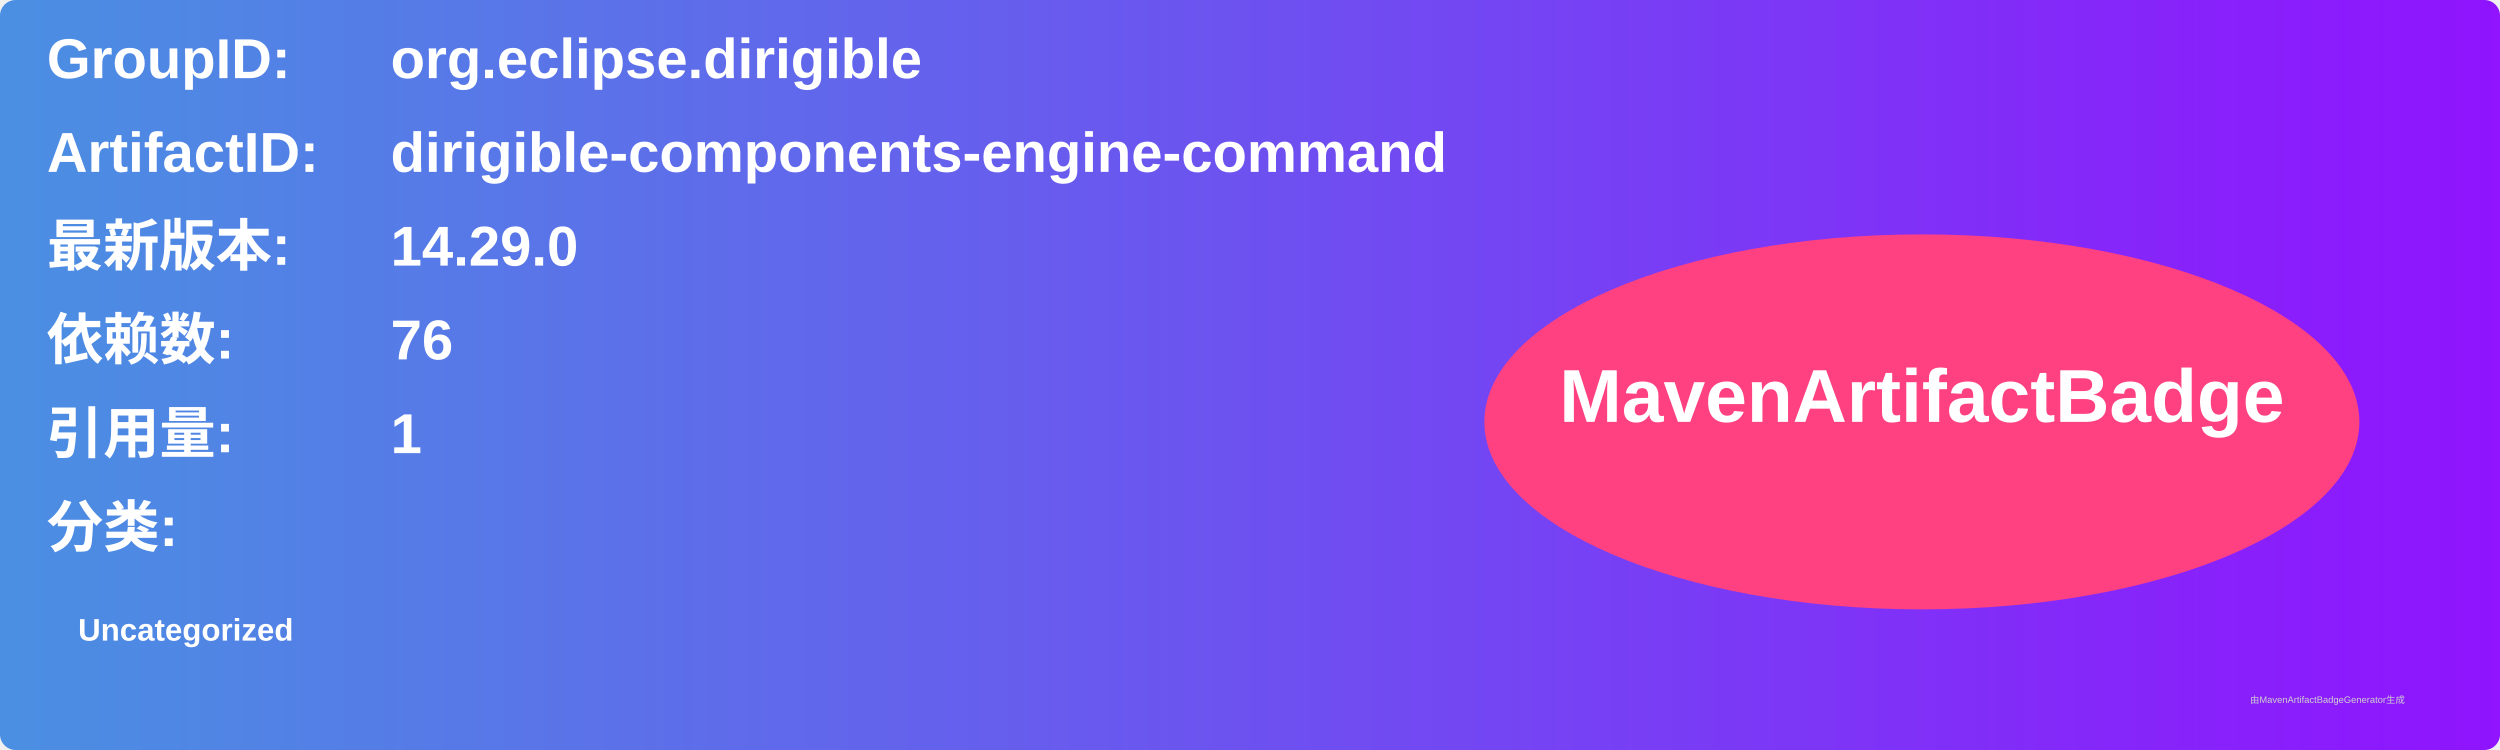
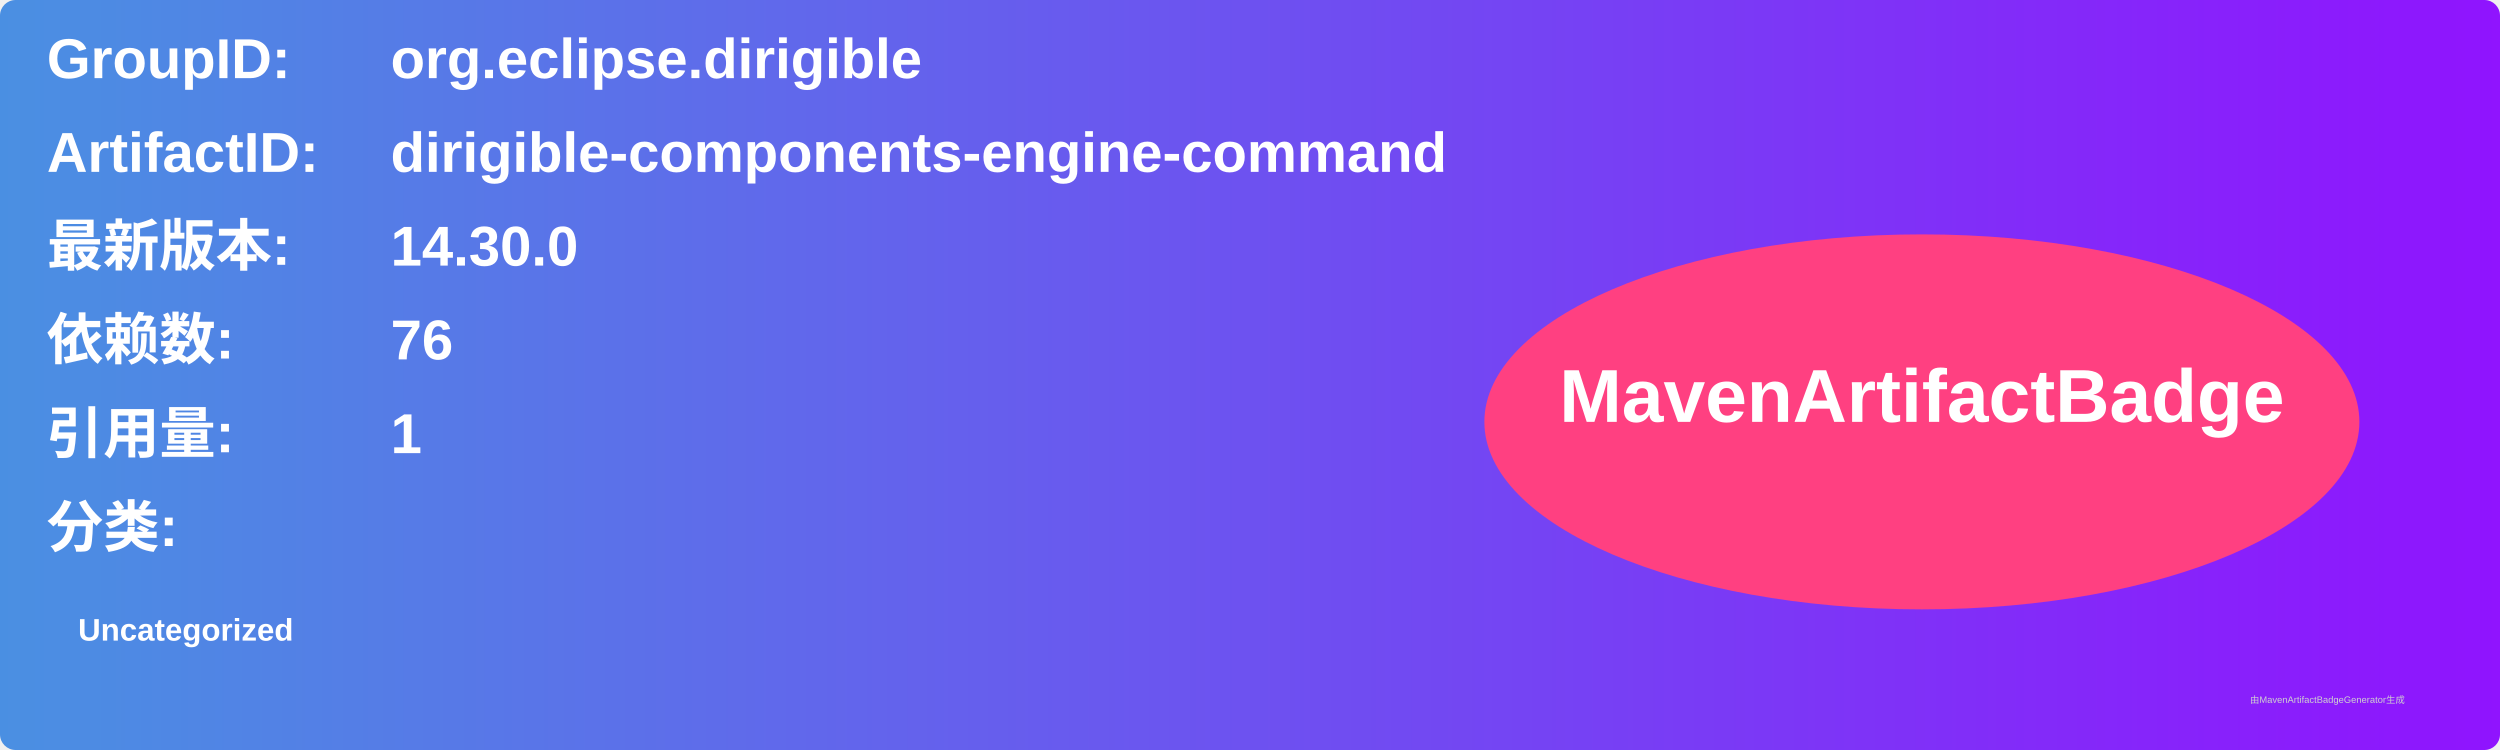
<svg xmlns="http://www.w3.org/2000/svg" width="800" height="240" viewBox="0 0 800 240">
  <linearGradient id="grad" x1="0%" y1="0%" x2="100%" y2="0%">
    <stop offset="0%" stop-color="#4a90e2" />
    <stop offset="100%" stop-color="#9013fe" />
  </linearGradient>
  <rect width="100%" height="100%" rx="5" ry="5" fill="url(#grad)" />
  <g transform="translate(15, 15)">
    <text x="0" y="10" font-family="Arial" font-size="18" fill="white" font-weight="bold" width="260">GroupID:</text>
    <text x="110" y="10" font-family="Arial" font-size="18" fill="white" font-weight="bold" width="460">org.eclipse.dirigible</text>
    <text x="0" y="40" font-family="Arial" font-size="18" fill="white" font-weight="bold" width="260">ArtifactID:</text>
    <text x="110" y="40" font-family="Arial" font-size="18" fill="white" font-weight="bold" width="460">dirigible-components-engine-command</text>
    <text x="0" y="70" font-family="Arial" font-size="18" fill="white" font-weight="bold">最新版本:</text>
    <text x="110" y="70" font-family="Arial" font-size="18" fill="white" font-weight="bold">
-       <tspan font-weight="bold">14.29.0</tspan>
+       <tspan font-weight="bold">14.30.0</tspan>
    </text>
    <text x="0" y="100" font-family="Arial" font-size="18" fill="white" font-weight="bold">依赖数: </text>
    <text x="110" y="100" font-family="Arial" font-size="18" fill="white">
      <tspan font-weight="bold">76</tspan>
    </text>
    <text x="0" y="130" font-family="Arial" font-size="18" fill="white" font-weight="bold">引用量: </text>
    <text x="110" y="130" font-family="Arial" font-size="18" fill="white">
      <tspan font-weight="bold">1</tspan>
    </text>
    <text x="0" y="160" font-family="Arial" font-size="18" fill="white" font-weight="bold">分类:</text>
    <text x="10" y="190" font-family="Arial" font-size="10" fill="white">
      <tspan font-weight="bold">Uncategorized</tspan>
    </text>
    <ellipse cx="600" cy="120" rx="140" ry="60" fill="#ff4081" />
    <text x="600" y="120" text-anchor="middle" font-family="Arial" font-size="24" fill="white" font-weight="bold">MavenArtifactBadge</text>
  </g>
  <text x="720" y="225" font-family="Arial" font-size="3" fill="#d0d0d0">由MavenArtifactBadgeGenerator生成</text>
</svg>
